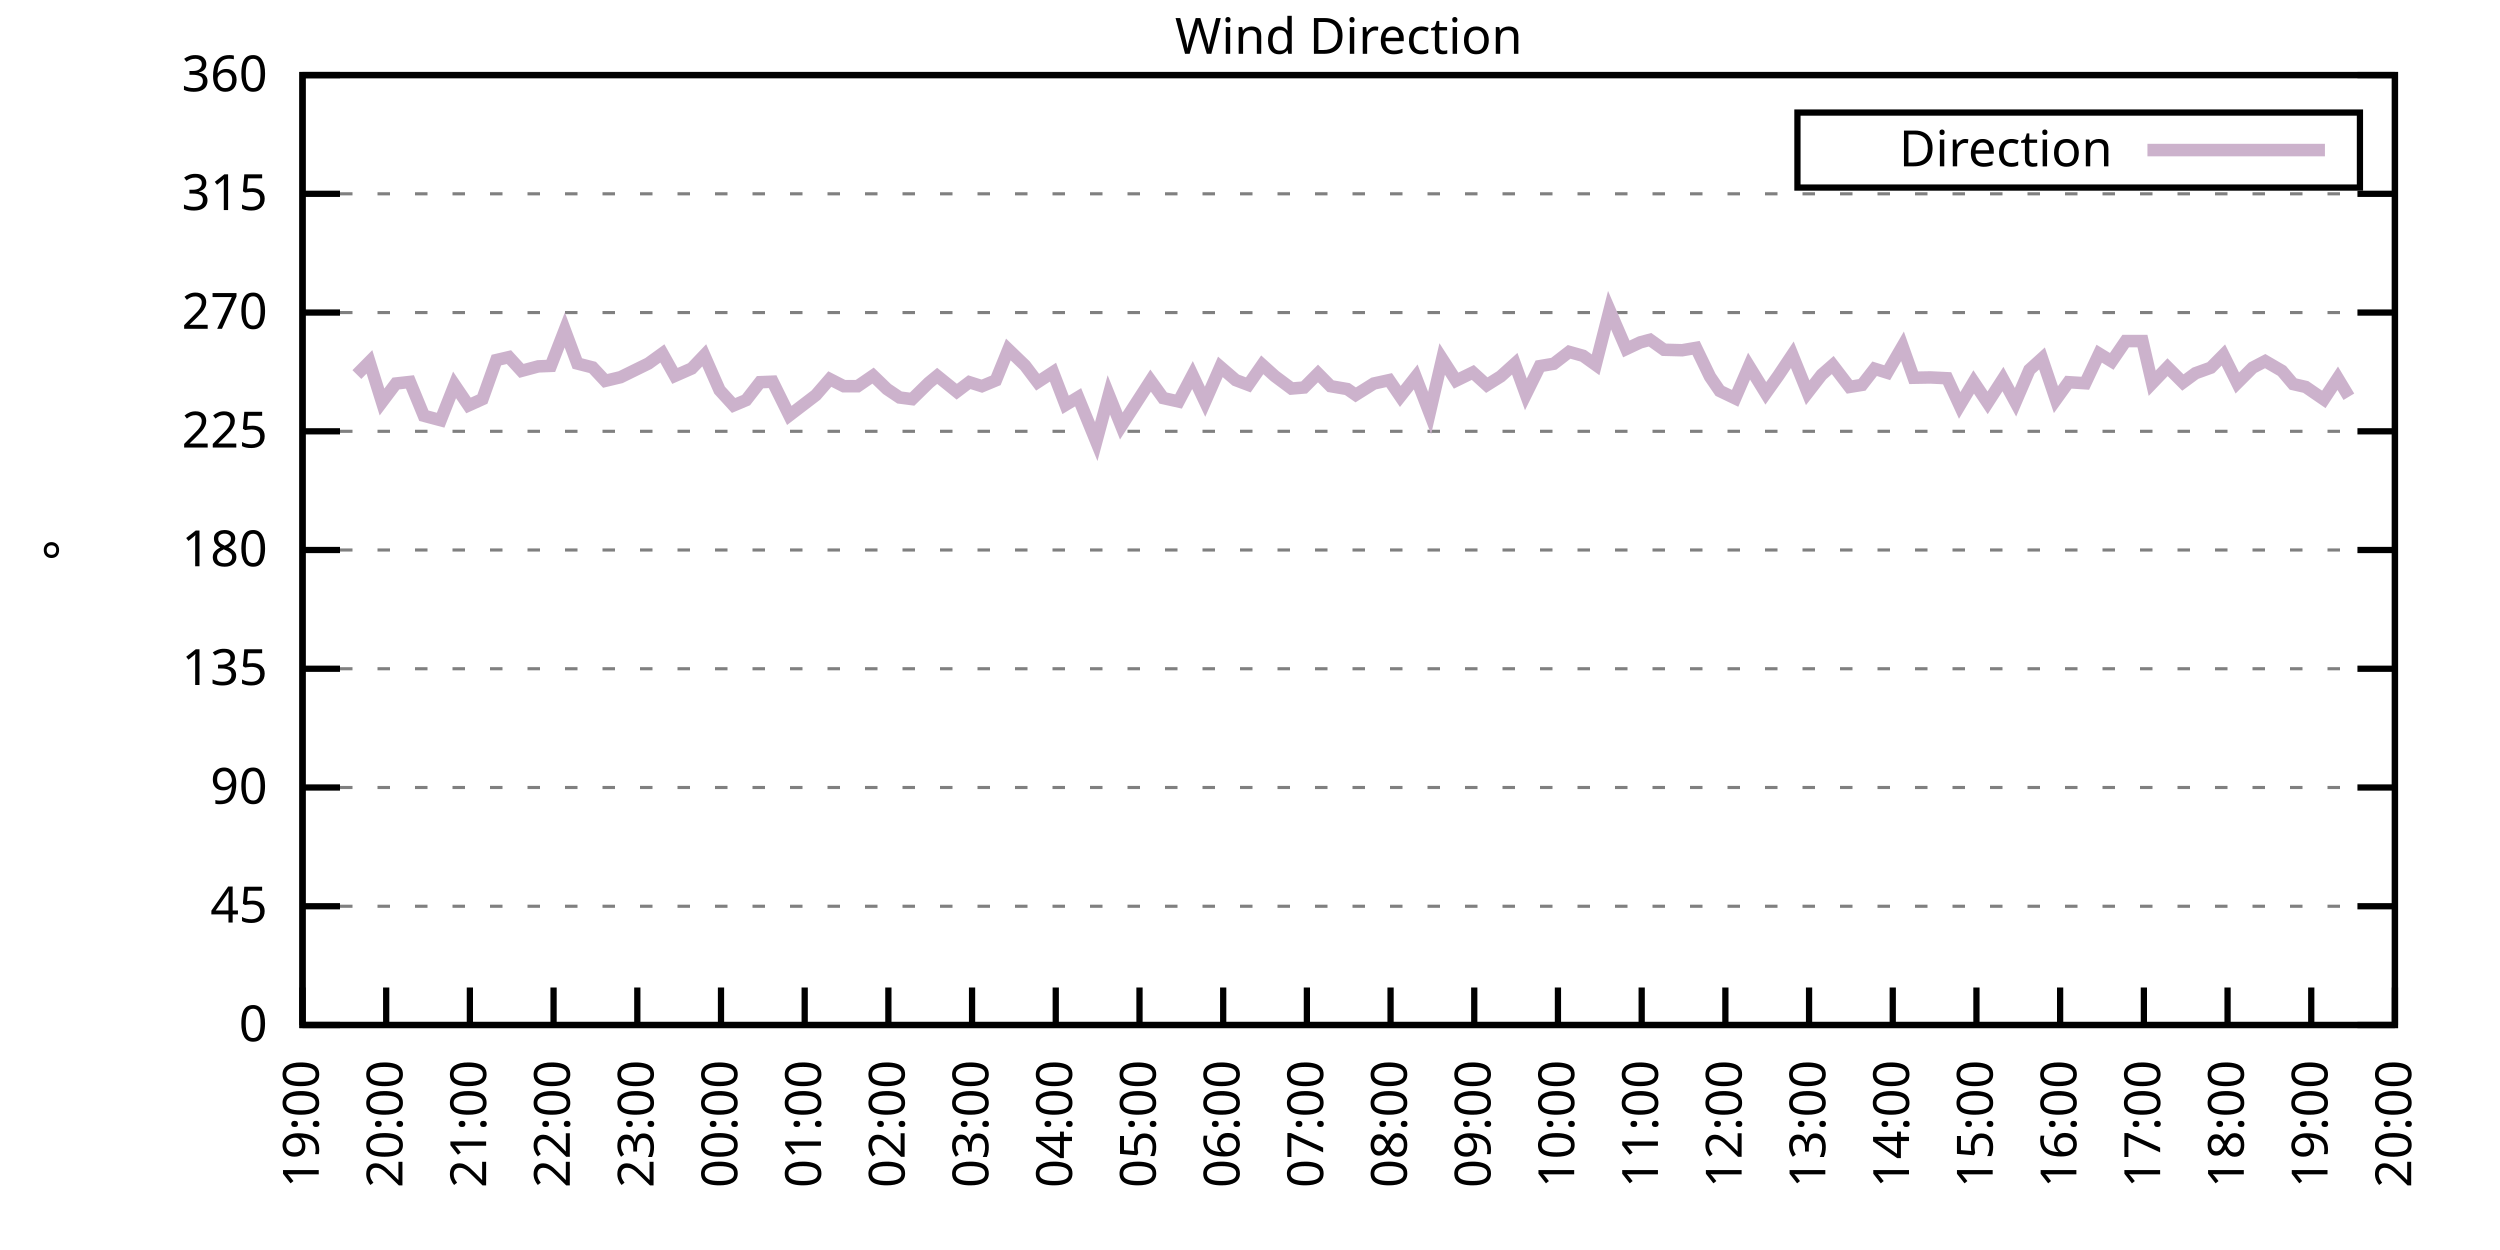
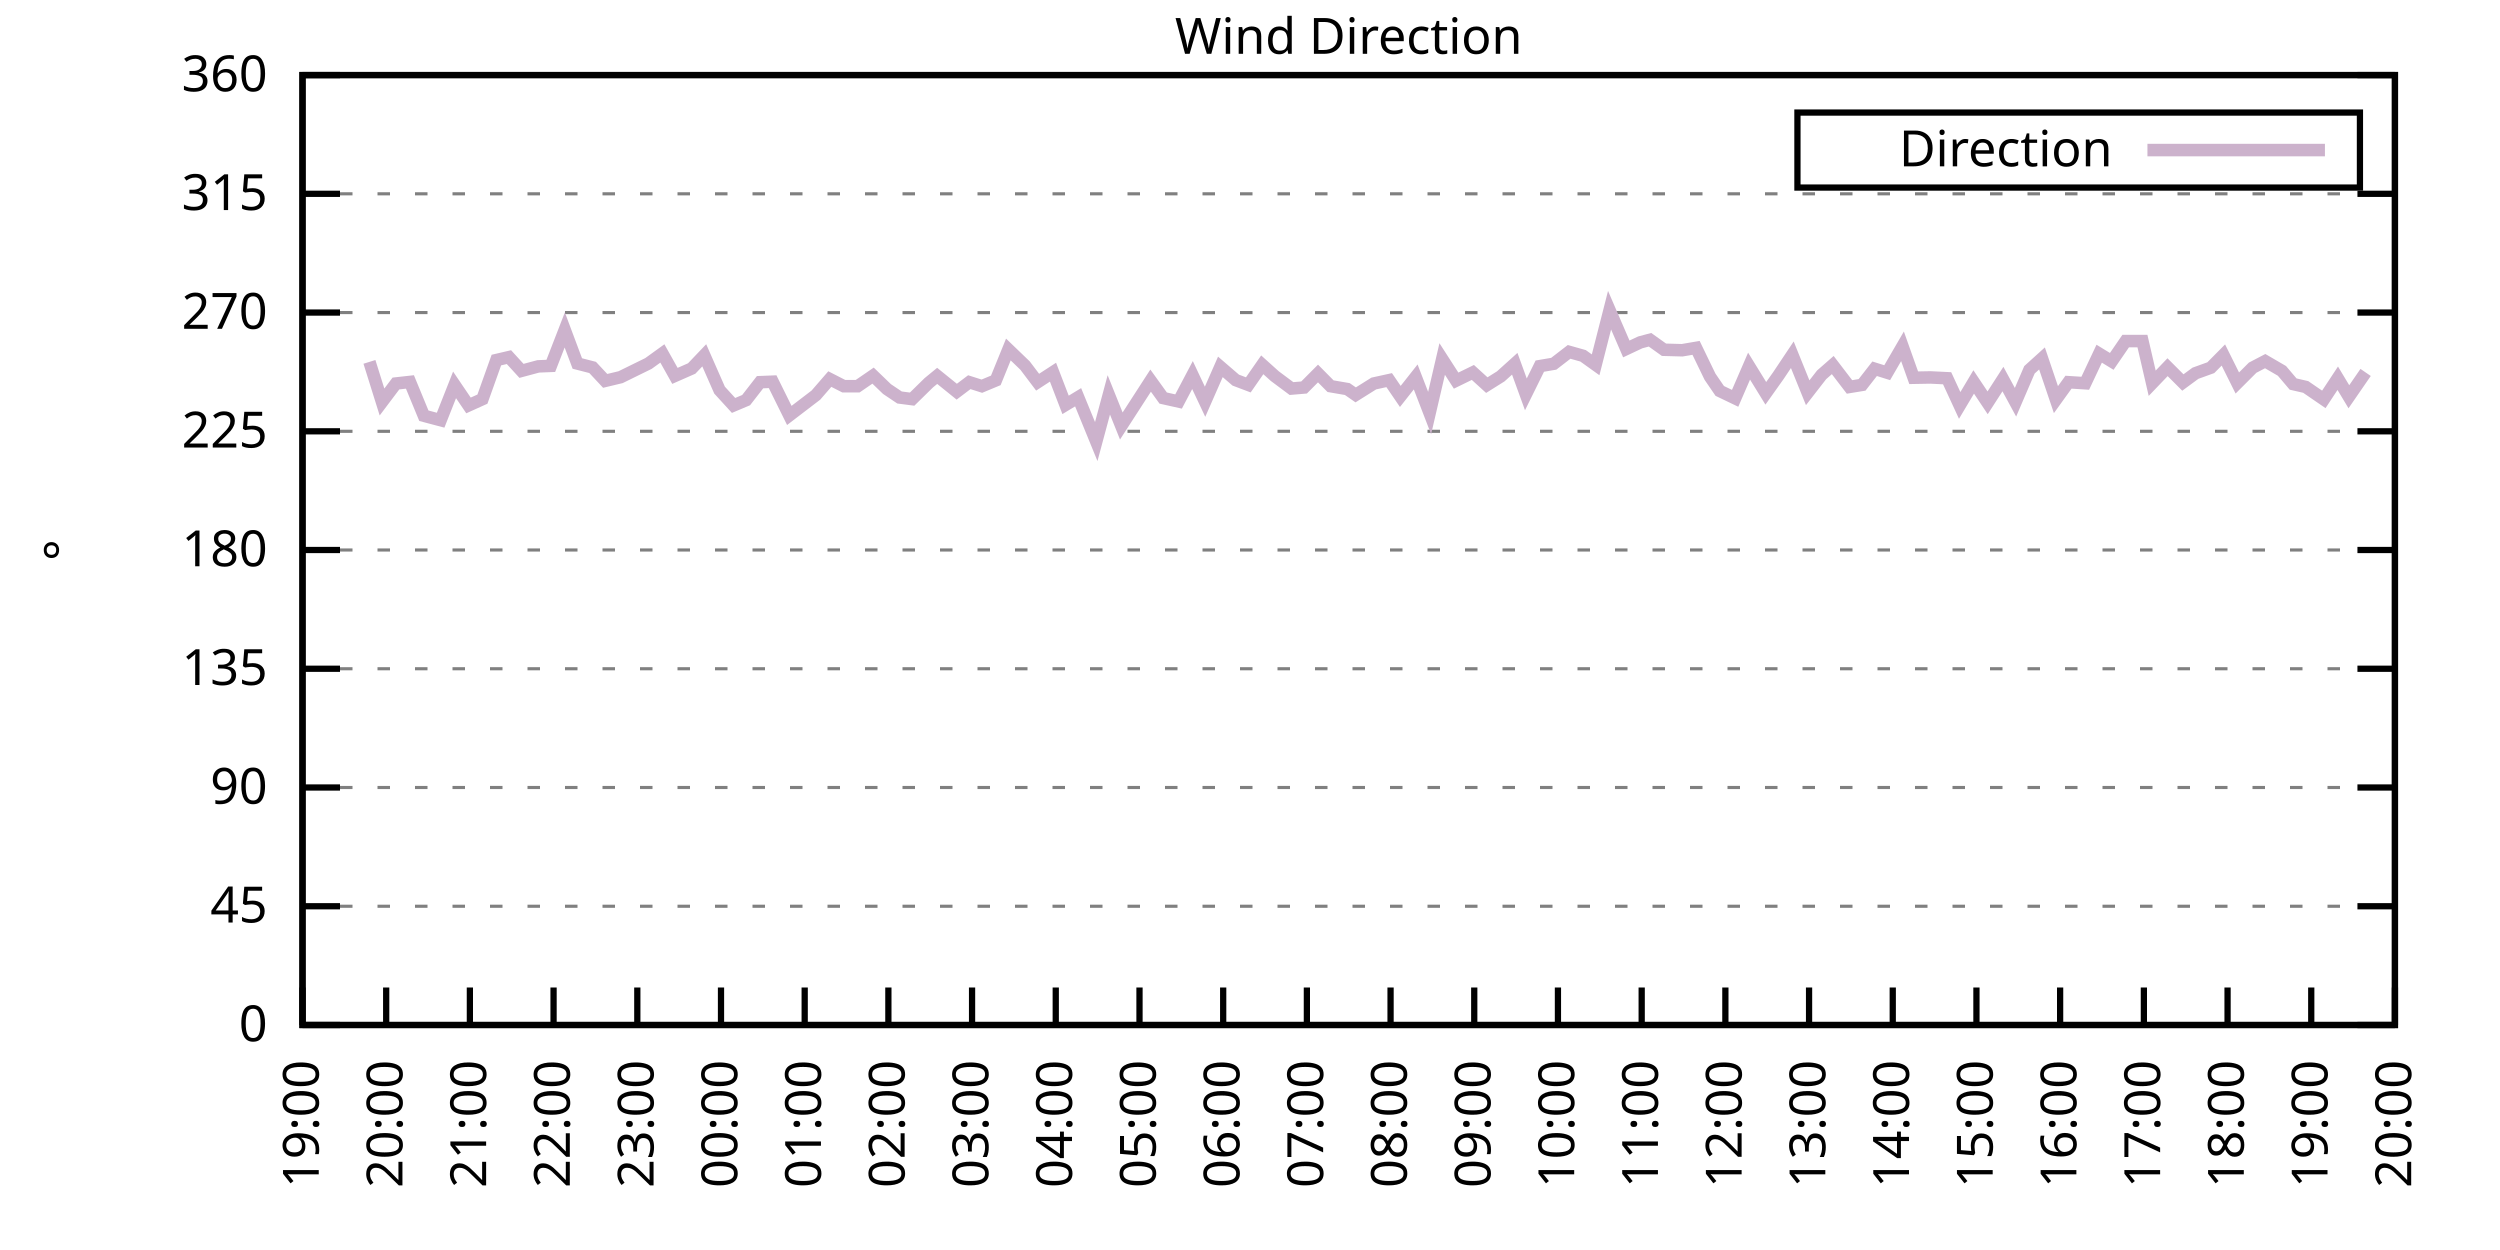
<svg xmlns="http://www.w3.org/2000/svg" xmlns:xlink="http://www.w3.org/1999/xlink" width="400" height="200" viewBox="0 0 400 200">
  <g id="gnuplot_canvas">
    <rect x="0" y="0" width="400" height="200" fill="none" />
    <defs>
      <circle id="gpDot" r="0.5" stroke-width="0.5" stroke="currentColor" />
      <path id="gpPt0" stroke-width="0.333" stroke="currentColor" d="M-1,0 h2 M0,-1 v2" />
      <path id="gpPt1" stroke-width="0.333" stroke="currentColor" d="M-1,-1 L1,1 M1,-1 L-1,1" />
      <path id="gpPt2" stroke-width="0.333" stroke="currentColor" d="M-1,0 L1,0 M0,-1 L0,1 M-1,-1 L1,1 M-1,1 L1,-1" />
      <rect id="gpPt3" stroke-width="0.333" stroke="currentColor" x="-1" y="-1" width="2" height="2" />
      <rect id="gpPt4" stroke-width="0.333" stroke="currentColor" fill="currentColor" x="-1" y="-1" width="2" height="2" />
      <circle id="gpPt5" stroke-width="0.333" stroke="currentColor" cx="0" cy="0" r="1" />
      <use xlink:href="#gpPt5" id="gpPt6" fill="currentColor" stroke="none" />
      <path id="gpPt7" stroke-width="0.333" stroke="currentColor" d="M0,-1.33 L-1.33,0.67 L1.33,0.67 z" />
      <use xlink:href="#gpPt7" id="gpPt8" fill="currentColor" stroke="none" />
      <use xlink:href="#gpPt7" id="gpPt9" stroke="currentColor" transform="rotate(180)" />
      <use xlink:href="#gpPt9" id="gpPt10" fill="currentColor" stroke="none" />
      <use xlink:href="#gpPt3" id="gpPt11" stroke="currentColor" transform="rotate(45)" />
      <use xlink:href="#gpPt11" id="gpPt12" fill="currentColor" stroke="none" />
      <path id="gpPt13" stroke-width="0.333" stroke="currentColor" d="M0,1.330 L1.265,0.411 L0.782,-1.067 L-0.782,-1.076 L-1.265,0.411 z" />
      <use xlink:href="#gpPt13" id="gpPt14" fill="currentColor" stroke="none" />
      <filter id="textbox" filterUnits="objectBoundingBox" x="0" y="0" height="1" width="1">
        <feFlood flood-color="white" flood-opacity="1" result="bgnd" />
        <feComposite in="SourceGraphic" in2="bgnd" operator="atop" />
      </filter>
      <filter id="greybox" filterUnits="objectBoundingBox" x="0" y="0" height="1" width="1">
        <feFlood flood-color="lightgrey" flood-opacity="1" result="grey" />
        <feComposite in="SourceGraphic" in2="grey" operator="atop" />
      </filter>
    </defs>
    <g fill="none" color="white" stroke="currentColor" stroke-width="1.00" stroke-linecap="butt" stroke-linejoin="miter">
</g>
    <g fill="none" color="black" stroke="currentColor" stroke-width="1.00" stroke-linecap="butt" stroke-linejoin="miter">
      <g stroke="none" shape-rendering="crispEdges">
        <polygon fill="rgb(255, 255, 255)" points="48.40,164.00 383.18,164.00 383.18,12.02 48.40,12.02 " />
      </g>
    </g>
    <g fill="none" color="black" stroke="currentColor" stroke-width="1.00" stroke-linecap="butt" stroke-linejoin="miter">
</g>
    <g fill="none" color="black" stroke="black" stroke-width="0.50" stroke-linecap="butt" stroke-linejoin="miter">
</g>
    <g fill="none" color="gray" stroke="currentColor" stroke-width="0.50" stroke-linecap="butt" stroke-linejoin="miter">
      <path stroke="gray" stroke-dasharray="2,4" class="gridline" d="M48.40,164.00 L383.19,164.00  " />
    </g>
    <g fill="none" color="gray" stroke="gray" stroke-width="1.00" stroke-linecap="butt" stroke-linejoin="miter">
</g>
    <g fill="none" color="black" stroke="currentColor" stroke-width="1.00" stroke-linecap="butt" stroke-linejoin="miter">
      <path stroke="black" d="M48.40,164.00 L54.40,164.00 M383.19,164.00 L377.19,164.00  " />
      <g transform="translate(42.80,166.60)" stroke="none" fill="black" font-family="Sans" font-size="8.00" text-anchor="end">
        <text>
          <tspan font-family="Sans"> 0</tspan>
        </text>
      </g>
    </g>
    <g fill="none" color="black" stroke="currentColor" stroke-width="1.00" stroke-linecap="butt" stroke-linejoin="miter">
</g>
    <g fill="none" color="black" stroke="black" stroke-width="0.50" stroke-linecap="butt" stroke-linejoin="miter">
</g>
    <g fill="none" color="gray" stroke="currentColor" stroke-width="0.50" stroke-linecap="butt" stroke-linejoin="miter">
      <path stroke="gray" stroke-dasharray="2,4" class="gridline" d="M48.40,145.00 L383.19,145.00  " />
    </g>
    <g fill="none" color="gray" stroke="gray" stroke-width="1.00" stroke-linecap="butt" stroke-linejoin="miter">
</g>
    <g fill="none" color="black" stroke="currentColor" stroke-width="1.00" stroke-linecap="butt" stroke-linejoin="miter">
      <path stroke="black" d="M48.40,145.00 L54.40,145.00 M383.19,145.00 L377.19,145.00  " />
      <g transform="translate(42.80,147.60)" stroke="none" fill="black" font-family="Sans" font-size="8.00" text-anchor="end">
        <text>
          <tspan font-family="Sans"> 45</tspan>
        </text>
      </g>
    </g>
    <g fill="none" color="black" stroke="currentColor" stroke-width="1.00" stroke-linecap="butt" stroke-linejoin="miter">
</g>
    <g fill="none" color="black" stroke="black" stroke-width="0.50" stroke-linecap="butt" stroke-linejoin="miter">
</g>
    <g fill="none" color="gray" stroke="currentColor" stroke-width="0.50" stroke-linecap="butt" stroke-linejoin="miter">
      <path stroke="gray" stroke-dasharray="2,4" class="gridline" d="M48.40,126.00 L383.19,126.00  " />
    </g>
    <g fill="none" color="gray" stroke="gray" stroke-width="1.00" stroke-linecap="butt" stroke-linejoin="miter">
</g>
    <g fill="none" color="black" stroke="currentColor" stroke-width="1.00" stroke-linecap="butt" stroke-linejoin="miter">
      <path stroke="black" d="M48.40,126.00 L54.40,126.00 M383.19,126.00 L377.19,126.00  " />
      <g transform="translate(42.80,128.60)" stroke="none" fill="black" font-family="Sans" font-size="8.00" text-anchor="end">
        <text>
          <tspan font-family="Sans"> 90</tspan>
        </text>
      </g>
    </g>
    <g fill="none" color="black" stroke="currentColor" stroke-width="1.00" stroke-linecap="butt" stroke-linejoin="miter">
</g>
    <g fill="none" color="black" stroke="black" stroke-width="0.50" stroke-linecap="butt" stroke-linejoin="miter">
</g>
    <g fill="none" color="gray" stroke="currentColor" stroke-width="0.50" stroke-linecap="butt" stroke-linejoin="miter">
      <path stroke="gray" stroke-dasharray="2,4" class="gridline" d="M48.40,107.00 L383.19,107.00  " />
    </g>
    <g fill="none" color="gray" stroke="gray" stroke-width="1.00" stroke-linecap="butt" stroke-linejoin="miter">
</g>
    <g fill="none" color="black" stroke="currentColor" stroke-width="1.00" stroke-linecap="butt" stroke-linejoin="miter">
      <path stroke="black" d="M48.40,107.00 L54.40,107.00 M383.19,107.00 L377.19,107.00  " />
      <g transform="translate(42.80,109.60)" stroke="none" fill="black" font-family="Sans" font-size="8.00" text-anchor="end">
        <text>
          <tspan font-family="Sans"> 135</tspan>
        </text>
      </g>
    </g>
    <g fill="none" color="black" stroke="currentColor" stroke-width="1.00" stroke-linecap="butt" stroke-linejoin="miter">
</g>
    <g fill="none" color="black" stroke="black" stroke-width="0.50" stroke-linecap="butt" stroke-linejoin="miter">
</g>
    <g fill="none" color="gray" stroke="currentColor" stroke-width="0.50" stroke-linecap="butt" stroke-linejoin="miter">
      <path stroke="gray" stroke-dasharray="2,4" class="gridline" d="M48.40,88.00 L383.19,88.00  " />
    </g>
    <g fill="none" color="gray" stroke="gray" stroke-width="1.00" stroke-linecap="butt" stroke-linejoin="miter">
</g>
    <g fill="none" color="black" stroke="currentColor" stroke-width="1.00" stroke-linecap="butt" stroke-linejoin="miter">
      <path stroke="black" d="M48.40,88.00 L54.40,88.00 M383.19,88.00 L377.19,88.00  " />
      <g transform="translate(42.80,90.60)" stroke="none" fill="black" font-family="Sans" font-size="8.00" text-anchor="end">
        <text>
          <tspan font-family="Sans"> 180</tspan>
        </text>
      </g>
    </g>
    <g fill="none" color="black" stroke="currentColor" stroke-width="1.00" stroke-linecap="butt" stroke-linejoin="miter">
</g>
    <g fill="none" color="black" stroke="black" stroke-width="0.50" stroke-linecap="butt" stroke-linejoin="miter">
</g>
    <g fill="none" color="gray" stroke="currentColor" stroke-width="0.50" stroke-linecap="butt" stroke-linejoin="miter">
      <path stroke="gray" stroke-dasharray="2,4" class="gridline" d="M48.40,69.01 L383.19,69.01  " />
    </g>
    <g fill="none" color="gray" stroke="gray" stroke-width="1.00" stroke-linecap="butt" stroke-linejoin="miter">
</g>
    <g fill="none" color="black" stroke="currentColor" stroke-width="1.00" stroke-linecap="butt" stroke-linejoin="miter">
      <path stroke="black" d="M48.40,69.01 L54.40,69.01 M383.19,69.01 L377.19,69.01  " />
      <g transform="translate(42.80,71.61)" stroke="none" fill="black" font-family="Sans" font-size="8.00" text-anchor="end">
        <text>
          <tspan font-family="Sans"> 225</tspan>
        </text>
      </g>
    </g>
    <g fill="none" color="black" stroke="currentColor" stroke-width="1.00" stroke-linecap="butt" stroke-linejoin="miter">
</g>
    <g fill="none" color="black" stroke="black" stroke-width="0.50" stroke-linecap="butt" stroke-linejoin="miter">
</g>
    <g fill="none" color="gray" stroke="currentColor" stroke-width="0.50" stroke-linecap="butt" stroke-linejoin="miter">
      <path stroke="gray" stroke-dasharray="2,4" class="gridline" d="M48.40,50.01 L383.19,50.01  " />
    </g>
    <g fill="none" color="gray" stroke="gray" stroke-width="1.00" stroke-linecap="butt" stroke-linejoin="miter">
</g>
    <g fill="none" color="black" stroke="currentColor" stroke-width="1.00" stroke-linecap="butt" stroke-linejoin="miter">
      <path stroke="black" d="M48.40,50.01 L54.40,50.01 M383.19,50.01 L377.19,50.01  " />
      <g transform="translate(42.80,52.61)" stroke="none" fill="black" font-family="Sans" font-size="8.00" text-anchor="end">
        <text>
          <tspan font-family="Sans"> 270</tspan>
        </text>
      </g>
    </g>
    <g fill="none" color="black" stroke="currentColor" stroke-width="1.00" stroke-linecap="butt" stroke-linejoin="miter">
</g>
    <g fill="none" color="black" stroke="black" stroke-width="0.50" stroke-linecap="butt" stroke-linejoin="miter">
</g>
    <g fill="none" color="gray" stroke="currentColor" stroke-width="0.50" stroke-linecap="butt" stroke-linejoin="miter">
      <path stroke="gray" stroke-dasharray="2,4" class="gridline" d="M48.40,31.01 L383.19,31.01  " />
    </g>
    <g fill="none" color="gray" stroke="gray" stroke-width="1.00" stroke-linecap="butt" stroke-linejoin="miter">
</g>
    <g fill="none" color="black" stroke="currentColor" stroke-width="1.00" stroke-linecap="butt" stroke-linejoin="miter">
      <path stroke="black" d="M48.40,31.01 L54.40,31.01 M383.19,31.01 L377.19,31.01  " />
      <g transform="translate(42.80,33.61)" stroke="none" fill="black" font-family="Sans" font-size="8.00" text-anchor="end">
        <text>
          <tspan font-family="Sans"> 315</tspan>
        </text>
      </g>
    </g>
    <g fill="none" color="black" stroke="currentColor" stroke-width="1.00" stroke-linecap="butt" stroke-linejoin="miter">
</g>
    <g fill="none" color="black" stroke="black" stroke-width="0.50" stroke-linecap="butt" stroke-linejoin="miter">
</g>
    <g fill="none" color="gray" stroke="currentColor" stroke-width="0.50" stroke-linecap="butt" stroke-linejoin="miter">
      <path stroke="gray" stroke-dasharray="2,4" class="gridline" d="M48.40,12.01 L383.19,12.01  " />
    </g>
    <g fill="none" color="gray" stroke="gray" stroke-width="1.00" stroke-linecap="butt" stroke-linejoin="miter">
</g>
    <g fill="none" color="black" stroke="currentColor" stroke-width="1.00" stroke-linecap="butt" stroke-linejoin="miter">
      <path stroke="black" d="M48.40,12.01 L54.40,12.01 M383.19,12.01 L377.19,12.01  " />
      <g transform="translate(42.80,14.61)" stroke="none" fill="black" font-family="Sans" font-size="8.00" text-anchor="end">
        <text>
          <tspan font-family="Sans"> 360</tspan>
        </text>
      </g>
    </g>
    <g fill="none" color="black" stroke="currentColor" stroke-width="1.00" stroke-linecap="butt" stroke-linejoin="miter">
      <path stroke="black" d="M48.40,164.00 L48.40,158.00  " />
      <g transform="translate(51.00,169.60) rotate(270.00)" stroke="none" fill="black" font-family="Sans" font-size="8.00" text-anchor="end">
        <text>
          <tspan font-family="Sans">19:00</tspan>
        </text>
      </g>
    </g>
    <g fill="none" color="black" stroke="currentColor" stroke-width="1.00" stroke-linecap="butt" stroke-linejoin="miter">
      <path stroke="black" d="M61.79,164.00 L61.79,158.00  " />
      <g transform="translate(64.39,169.60) rotate(270.00)" stroke="none" fill="black" font-family="Sans" font-size="8.00" text-anchor="end">
        <text>
          <tspan font-family="Sans">20:00</tspan>
        </text>
      </g>
    </g>
    <g fill="none" color="black" stroke="currentColor" stroke-width="1.00" stroke-linecap="butt" stroke-linejoin="miter">
      <path stroke="black" d="M75.18,164.00 L75.18,158.00  " />
      <g transform="translate(77.78,169.60) rotate(270.00)" stroke="none" fill="black" font-family="Sans" font-size="8.00" text-anchor="end">
        <text>
          <tspan font-family="Sans">21:00</tspan>
        </text>
      </g>
    </g>
    <g fill="none" color="black" stroke="currentColor" stroke-width="1.00" stroke-linecap="butt" stroke-linejoin="miter">
      <path stroke="black" d="M88.57,164.00 L88.57,158.00  " />
      <g transform="translate(91.17,169.60) rotate(270.00)" stroke="none" fill="black" font-family="Sans" font-size="8.00" text-anchor="end">
        <text>
          <tspan font-family="Sans">22:00</tspan>
        </text>
      </g>
    </g>
    <g fill="none" color="black" stroke="currentColor" stroke-width="1.00" stroke-linecap="butt" stroke-linejoin="miter">
      <path stroke="black" d="M101.97,164.00 L101.97,158.00  " />
      <g transform="translate(104.57,169.60) rotate(270.00)" stroke="none" fill="black" font-family="Sans" font-size="8.00" text-anchor="end">
        <text>
          <tspan font-family="Sans">23:00</tspan>
        </text>
      </g>
    </g>
    <g fill="none" color="black" stroke="currentColor" stroke-width="1.00" stroke-linecap="butt" stroke-linejoin="miter">
      <path stroke="black" d="M115.36,164.00 L115.36,158.00  " />
      <g transform="translate(117.96,169.60) rotate(270.00)" stroke="none" fill="black" font-family="Sans" font-size="8.00" text-anchor="end">
        <text>
          <tspan font-family="Sans">00:00</tspan>
        </text>
      </g>
    </g>
    <g fill="none" color="black" stroke="currentColor" stroke-width="1.00" stroke-linecap="butt" stroke-linejoin="miter">
      <path stroke="black" d="M128.75,164.00 L128.75,158.00  " />
      <g transform="translate(131.35,169.60) rotate(270.00)" stroke="none" fill="black" font-family="Sans" font-size="8.00" text-anchor="end">
        <text>
          <tspan font-family="Sans">01:00</tspan>
        </text>
      </g>
    </g>
    <g fill="none" color="black" stroke="currentColor" stroke-width="1.00" stroke-linecap="butt" stroke-linejoin="miter">
      <path stroke="black" d="M142.14,164.00 L142.14,158.00  " />
      <g transform="translate(144.74,169.60) rotate(270.00)" stroke="none" fill="black" font-family="Sans" font-size="8.00" text-anchor="end">
        <text>
          <tspan font-family="Sans">02:00</tspan>
        </text>
      </g>
    </g>
    <g fill="none" color="black" stroke="currentColor" stroke-width="1.00" stroke-linecap="butt" stroke-linejoin="miter">
      <path stroke="black" d="M155.53,164.00 L155.53,158.00  " />
      <g transform="translate(158.13,169.60) rotate(270.00)" stroke="none" fill="black" font-family="Sans" font-size="8.00" text-anchor="end">
        <text>
          <tspan font-family="Sans">03:00</tspan>
        </text>
      </g>
    </g>
    <g fill="none" color="black" stroke="currentColor" stroke-width="1.00" stroke-linecap="butt" stroke-linejoin="miter">
      <path stroke="black" d="M168.92,164.00 L168.92,158.00  " />
      <g transform="translate(171.52,169.60) rotate(270.00)" stroke="none" fill="black" font-family="Sans" font-size="8.00" text-anchor="end">
        <text>
          <tspan font-family="Sans">04:00</tspan>
        </text>
      </g>
    </g>
    <g fill="none" color="black" stroke="currentColor" stroke-width="1.00" stroke-linecap="butt" stroke-linejoin="miter">
      <path stroke="black" d="M182.32,164.00 L182.32,158.00  " />
      <g transform="translate(184.92,169.60) rotate(270.00)" stroke="none" fill="black" font-family="Sans" font-size="8.00" text-anchor="end">
        <text>
          <tspan font-family="Sans">05:00</tspan>
        </text>
      </g>
    </g>
    <g fill="none" color="black" stroke="currentColor" stroke-width="1.00" stroke-linecap="butt" stroke-linejoin="miter">
      <path stroke="black" d="M195.71,164.00 L195.71,158.00  " />
      <g transform="translate(198.31,169.60) rotate(270.00)" stroke="none" fill="black" font-family="Sans" font-size="8.00" text-anchor="end">
        <text>
          <tspan font-family="Sans">06:00</tspan>
        </text>
      </g>
    </g>
    <g fill="none" color="black" stroke="currentColor" stroke-width="1.00" stroke-linecap="butt" stroke-linejoin="miter">
      <path stroke="black" d="M209.10,164.00 L209.10,158.00  " />
      <g transform="translate(211.70,169.60) rotate(270.00)" stroke="none" fill="black" font-family="Sans" font-size="8.00" text-anchor="end">
        <text>
          <tspan font-family="Sans">07:00</tspan>
        </text>
      </g>
    </g>
    <g fill="none" color="black" stroke="currentColor" stroke-width="1.00" stroke-linecap="butt" stroke-linejoin="miter">
      <path stroke="black" d="M222.49,164.00 L222.49,158.00  " />
      <g transform="translate(225.09,169.60) rotate(270.00)" stroke="none" fill="black" font-family="Sans" font-size="8.00" text-anchor="end">
        <text>
          <tspan font-family="Sans">08:00</tspan>
        </text>
      </g>
    </g>
    <g fill="none" color="black" stroke="currentColor" stroke-width="1.00" stroke-linecap="butt" stroke-linejoin="miter">
      <path stroke="black" d="M235.88,164.00 L235.88,158.00  " />
      <g transform="translate(238.48,169.60) rotate(270.00)" stroke="none" fill="black" font-family="Sans" font-size="8.00" text-anchor="end">
        <text>
          <tspan font-family="Sans">09:00</tspan>
        </text>
      </g>
    </g>
    <g fill="none" color="black" stroke="currentColor" stroke-width="1.00" stroke-linecap="butt" stroke-linejoin="miter">
      <path stroke="black" d="M249.27,164.00 L249.27,158.00  " />
      <g transform="translate(251.87,169.60) rotate(270.00)" stroke="none" fill="black" font-family="Sans" font-size="8.00" text-anchor="end">
        <text>
          <tspan font-family="Sans">10:00</tspan>
        </text>
      </g>
    </g>
    <g fill="none" color="black" stroke="currentColor" stroke-width="1.00" stroke-linecap="butt" stroke-linejoin="miter">
      <path stroke="black" d="M262.67,164.00 L262.67,158.00  " />
      <g transform="translate(265.27,169.60) rotate(270.00)" stroke="none" fill="black" font-family="Sans" font-size="8.00" text-anchor="end">
        <text>
          <tspan font-family="Sans">11:00</tspan>
        </text>
      </g>
    </g>
    <g fill="none" color="black" stroke="currentColor" stroke-width="1.00" stroke-linecap="butt" stroke-linejoin="miter">
      <path stroke="black" d="M276.06,164.00 L276.06,158.00  " />
      <g transform="translate(278.66,169.60) rotate(270.00)" stroke="none" fill="black" font-family="Sans" font-size="8.00" text-anchor="end">
        <text>
          <tspan font-family="Sans">12:00</tspan>
        </text>
      </g>
    </g>
    <g fill="none" color="black" stroke="currentColor" stroke-width="1.00" stroke-linecap="butt" stroke-linejoin="miter">
      <path stroke="black" d="M289.45,164.00 L289.45,158.00  " />
      <g transform="translate(292.05,169.60) rotate(270.00)" stroke="none" fill="black" font-family="Sans" font-size="8.00" text-anchor="end">
        <text>
          <tspan font-family="Sans">13:00</tspan>
        </text>
      </g>
    </g>
    <g fill="none" color="black" stroke="currentColor" stroke-width="1.00" stroke-linecap="butt" stroke-linejoin="miter">
      <path stroke="black" d="M302.84,164.00 L302.84,158.00  " />
      <g transform="translate(305.44,169.60) rotate(270.00)" stroke="none" fill="black" font-family="Sans" font-size="8.00" text-anchor="end">
        <text>
          <tspan font-family="Sans">14:00</tspan>
        </text>
      </g>
    </g>
    <g fill="none" color="black" stroke="currentColor" stroke-width="1.00" stroke-linecap="butt" stroke-linejoin="miter">
      <path stroke="black" d="M316.23,164.00 L316.23,158.00  " />
      <g transform="translate(318.83,169.60) rotate(270.00)" stroke="none" fill="black" font-family="Sans" font-size="8.00" text-anchor="end">
        <text>
          <tspan font-family="Sans">15:00</tspan>
        </text>
      </g>
    </g>
    <g fill="none" color="black" stroke="currentColor" stroke-width="1.00" stroke-linecap="butt" stroke-linejoin="miter">
      <path stroke="black" d="M329.62,164.00 L329.62,158.00  " />
      <g transform="translate(332.22,169.60) rotate(270.00)" stroke="none" fill="black" font-family="Sans" font-size="8.00" text-anchor="end">
        <text>
          <tspan font-family="Sans">16:00</tspan>
        </text>
      </g>
    </g>
    <g fill="none" color="black" stroke="currentColor" stroke-width="1.00" stroke-linecap="butt" stroke-linejoin="miter">
      <path stroke="black" d="M343.02,164.00 L343.02,158.00  " />
      <g transform="translate(345.62,169.60) rotate(270.00)" stroke="none" fill="black" font-family="Sans" font-size="8.00" text-anchor="end">
        <text>
          <tspan font-family="Sans">17:00</tspan>
        </text>
      </g>
    </g>
    <g fill="none" color="black" stroke="currentColor" stroke-width="1.00" stroke-linecap="butt" stroke-linejoin="miter">
      <path stroke="black" d="M356.41,164.00 L356.41,158.00  " />
      <g transform="translate(359.01,169.60) rotate(270.00)" stroke="none" fill="black" font-family="Sans" font-size="8.00" text-anchor="end">
        <text>
          <tspan font-family="Sans">18:00</tspan>
        </text>
      </g>
    </g>
    <g fill="none" color="black" stroke="currentColor" stroke-width="1.00" stroke-linecap="butt" stroke-linejoin="miter">
      <path stroke="black" d="M369.80,164.00 L369.80,158.00  " />
      <g transform="translate(372.40,169.60) rotate(270.00)" stroke="none" fill="black" font-family="Sans" font-size="8.00" text-anchor="end">
        <text>
          <tspan font-family="Sans">19:00</tspan>
        </text>
      </g>
    </g>
    <g fill="none" color="black" stroke="currentColor" stroke-width="1.00" stroke-linecap="butt" stroke-linejoin="miter">
      <path stroke="black" d="M383.19,164.00 L383.19,158.00  " />
      <g transform="translate(385.79,169.60) rotate(270.00)" stroke="none" fill="black" font-family="Sans" font-size="8.00" text-anchor="end">
        <text>
          <tspan font-family="Sans">20:00</tspan>
        </text>
      </g>
    </g>
    <g fill="none" color="black" stroke="currentColor" stroke-width="1.00" stroke-linecap="butt" stroke-linejoin="miter">
</g>
    <g fill="none" color="black" stroke="currentColor" stroke-width="1.00" stroke-linecap="butt" stroke-linejoin="miter">
      <path stroke="black" d="M48.40,12.01 L48.40,164.00 L383.19,164.00 L383.19,12.01 L48.40,12.01 Z  " />
    </g>
    <g fill="none" color="black" stroke="currentColor" stroke-width="1.00" stroke-linecap="butt" stroke-linejoin="miter">
</g>
    <g fill="none" color="black" stroke="currentColor" stroke-width="1.00" stroke-linecap="butt" stroke-linejoin="miter">
      <path stroke="black" d="M287.59,30.01 L287.59,18.01 L377.59,18.01 L377.59,30.01 L287.59,30.01 Z  " />
    </g>
    <g id="Wind_direction_plot_1">
      <g fill="none" color="white" stroke="black" stroke-width="2.00" stroke-linecap="butt" stroke-linejoin="miter">
</g>
      <g fill="none" color="black" stroke="currentColor" stroke-width="2.00" stroke-linecap="butt" stroke-linejoin="miter">
        <g transform="translate(337.99,26.61)" stroke="none" fill="black" font-family="Sans" font-size="8.00" text-anchor="end">
          <text>
            <tspan font-family="Sans">Direction</tspan>
          </text>
        </g>
      </g>
      <g fill="none" color="black" stroke="currentColor" stroke-width="2.00" stroke-linecap="butt" stroke-linejoin="miter">
-         <path stroke="rgb(204, 178, 204)" d="M343.59,24.01 L371.99,24.01 M57.10,59.93 L59.11,57.90 L61.12,64.32 L63.35,61.36 L65.59,61.11 L67.82,66.52   L70.50,67.23 L72.73,61.58 L74.96,64.87 L77.19,63.86 L79.42,57.61 L81.43,57.14 L83.44,59.34 L86.12,58.62   L88.13,58.54 L90.36,52.79 L92.37,58.16 L94.82,58.79 L96.83,60.94 L99.29,60.35 L103.75,58.16 L105.98,56.55   L107.99,60.14 L110.67,58.96 L112.68,56.85 L115.13,62.42 L117.37,64.87 L119.38,64.02 L121.61,61.15 L123.62,61.07   L126.29,66.47 L130.54,63.22 L132.77,60.65 L135.00,61.79 L137.23,61.79 L139.69,60.10 L141.92,62.25 L143.93,63.60   L145.94,63.86 L148.61,61.24 L149.95,60.14 L153.08,62.67 L155.09,61.15 L157.10,61.79 L159.33,60.86 L161.34,55.92   L164.01,58.49 L166.02,61.15 L168.48,59.55 L170.49,64.78 L172.50,63.56 L175.40,70.65 L177.41,63.18 L179.41,68.16   L184.10,60.90 L186.11,63.69 L188.57,64.24 L190.80,60.01 L192.81,64.28 L195.26,58.70 L197.72,60.82 L199.73,61.58   L201.96,58.37 L203.97,60.18 L206.64,62.17 L208.65,62.00 L210.88,59.76 L212.89,61.79 L215.57,62.25 L216.91,63.18   L219.81,61.36 L222.27,60.82 L224.05,63.43 L226.51,60.31 L228.74,66.09 L230.75,57.44 L232.98,60.90 L235.66,59.59   L237.89,61.62 L240.12,60.22 L242.36,58.20 L244.14,63.10 L246.37,58.58 L248.60,58.20 L251.06,56.30 L253.29,56.93   L255.30,58.37 L257.53,49.63 L260.21,55.83 L262.44,54.78 L264.00,54.36 L266.24,55.96 L269.14,56.04 L271.37,55.66   L273.60,60.27 L275.16,62.55 L277.62,63.73 L279.85,58.58 L282.53,62.93 L284.54,60.10 L286.77,56.76 L289.23,62.84   L291.46,59.97 L293.24,58.41 L295.92,61.91 L297.93,61.58 L299.94,59.00 L301.95,59.63 L304.40,55.41 L306.19,60.44   L308.87,60.39 L311.54,60.52 L313.55,64.87 L315.79,61.11 L318.02,64.45 L320.47,60.65 L322.48,64.36 L324.71,59.17   L326.72,57.35 L328.95,63.94 L330.96,61.15 L333.64,61.32 L335.87,56.59 L337.88,57.82 L340.11,54.57 L342.79,54.57   L344.35,61.32 L346.81,58.75 L349.26,61.20 L351.27,59.72 L353.73,58.83 L355.74,56.80 L357.97,61.28 L360.42,58.83   L362.43,57.78 L365.11,59.34 L366.90,61.45 L368.91,61.91 L371.81,63.90 L374.04,60.52 L375.82,63.48  " />
+         <path stroke="rgb(204, 178, 204)" d="M343.59,24.01 L371.99,24.01 M59.11,57.90 L61.12,64.32 L63.35,61.36 L65.59,61.11 L67.82,66.52 L70.50,67.23   L72.73,61.58 L74.96,64.87 L77.19,63.86 L79.42,57.61 L81.43,57.14 L83.44,59.34 L86.12,58.62 L88.13,58.54   L90.36,52.79 L92.37,58.16 L94.82,58.79 L96.83,60.94 L99.29,60.35 L103.75,58.16 L105.98,56.55 L107.99,60.14   L110.67,58.96 L112.68,56.85 L115.13,62.42 L117.37,64.87 L119.38,64.02 L121.61,61.15 L123.62,61.07 L126.29,66.47   L130.54,63.22 L132.77,60.65 L135.00,61.79 L137.23,61.79 L139.69,60.10 L141.92,62.25 L143.93,63.60 L145.94,63.86   L148.61,61.24 L149.95,60.14 L153.08,62.67 L155.09,61.15 L157.10,61.79 L159.33,60.86 L161.34,55.92 L164.01,58.49   L166.02,61.15 L168.48,59.55 L170.49,64.78 L172.50,63.56 L175.40,70.65 L177.41,63.18 L179.41,68.16 L184.10,60.90   L186.11,63.69 L188.57,64.24 L190.80,60.01 L192.81,64.28 L195.26,58.70 L197.72,60.82 L199.73,61.58 L201.96,58.37   L203.97,60.18 L206.64,62.17 L208.65,62.00 L210.88,59.76 L212.89,61.79 L215.57,62.25 L216.91,63.18 L219.81,61.36   L222.27,60.82 L224.05,63.43 L226.51,60.31 L228.74,66.09 L230.75,57.44 L232.98,60.90 L235.66,59.59 L237.89,61.62   L240.12,60.22 L242.36,58.20 L244.14,63.10 L246.37,58.58 L248.60,58.20 L251.06,56.30 L253.29,56.93 L255.30,58.37   L257.53,49.63 L260.21,55.83 L262.44,54.78 L264.00,54.36 L266.24,55.96 L269.14,56.04 L271.37,55.66 L273.60,60.27   L275.16,62.55 L277.62,63.73 L279.85,58.58 L282.53,62.93 L284.54,60.10 L286.77,56.76 L289.23,62.84 L291.46,59.97   L293.24,58.41 L295.92,61.91 L297.93,61.58 L299.94,59.00 L301.95,59.63 L304.40,55.41 L306.19,60.44 L308.87,60.39   L311.54,60.52 L313.55,64.87 L315.79,61.11 L318.02,64.45 L320.47,60.65 L322.48,64.36 L324.71,59.17 L326.72,57.35   L328.95,63.94 L330.96,61.15 L333.64,61.32 L335.87,56.59 L337.88,57.82 L340.11,54.57 L342.79,54.57 L344.35,61.32   L346.81,58.75 L349.26,61.20 L351.27,59.72 L353.73,58.83 L355.74,56.80 L357.97,61.28 L360.42,58.83 L362.43,57.78   L365.11,59.34 L366.90,61.45 L368.91,61.91 L371.81,63.90 L374.04,60.52 L375.82,63.48 L378.50,59.59  " />
      </g>
    </g>
    <g fill="none" color="black" stroke="currentColor" stroke-width="2.00" stroke-linecap="butt" stroke-linejoin="miter">
</g>
    <g fill="none" color="black" stroke="black" stroke-width="1.00" stroke-linecap="butt" stroke-linejoin="miter">
</g>
    <g fill="none" color="black" stroke="currentColor" stroke-width="1.00" stroke-linecap="butt" stroke-linejoin="miter">
      <path stroke="black" d="M48.40,12.01 L48.40,164.00 L383.19,164.00 L383.19,12.01 L48.40,12.01 Z  " />
      <g transform="translate(12.80,88.01) rotate(270.00)" stroke="none" fill="black" font-family="Sans" font-size="8.00" text-anchor="middle">
        <text>
          <tspan font-family="Sans">°</tspan>
        </text>
      </g>
    </g>
    <g fill="none" color="black" stroke="currentColor" stroke-width="1.00" stroke-linecap="butt" stroke-linejoin="miter">
</g>
    <g fill="none" color="black" stroke="currentColor" stroke-width="1.00" stroke-linecap="butt" stroke-linejoin="miter">
      <g transform="translate(215.79,8.61)" stroke="none" fill="black" font-family="Sans" font-size="8.00" text-anchor="middle">
        <text>
          <tspan font-family="Sans">Wind Direction</tspan>
        </text>
      </g>
    </g>
    <g fill="none" color="black" stroke="currentColor" stroke-width="1.00" stroke-linecap="butt" stroke-linejoin="miter">
</g>
  </g>
</svg>
